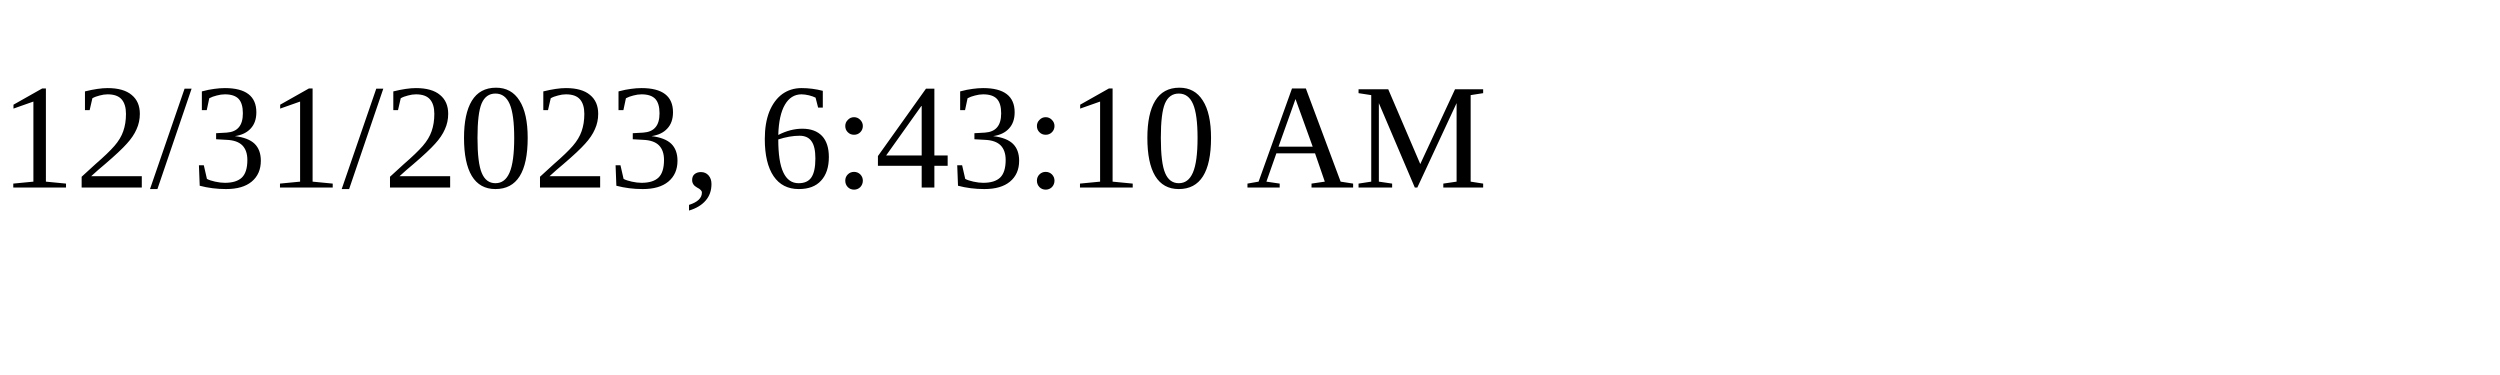
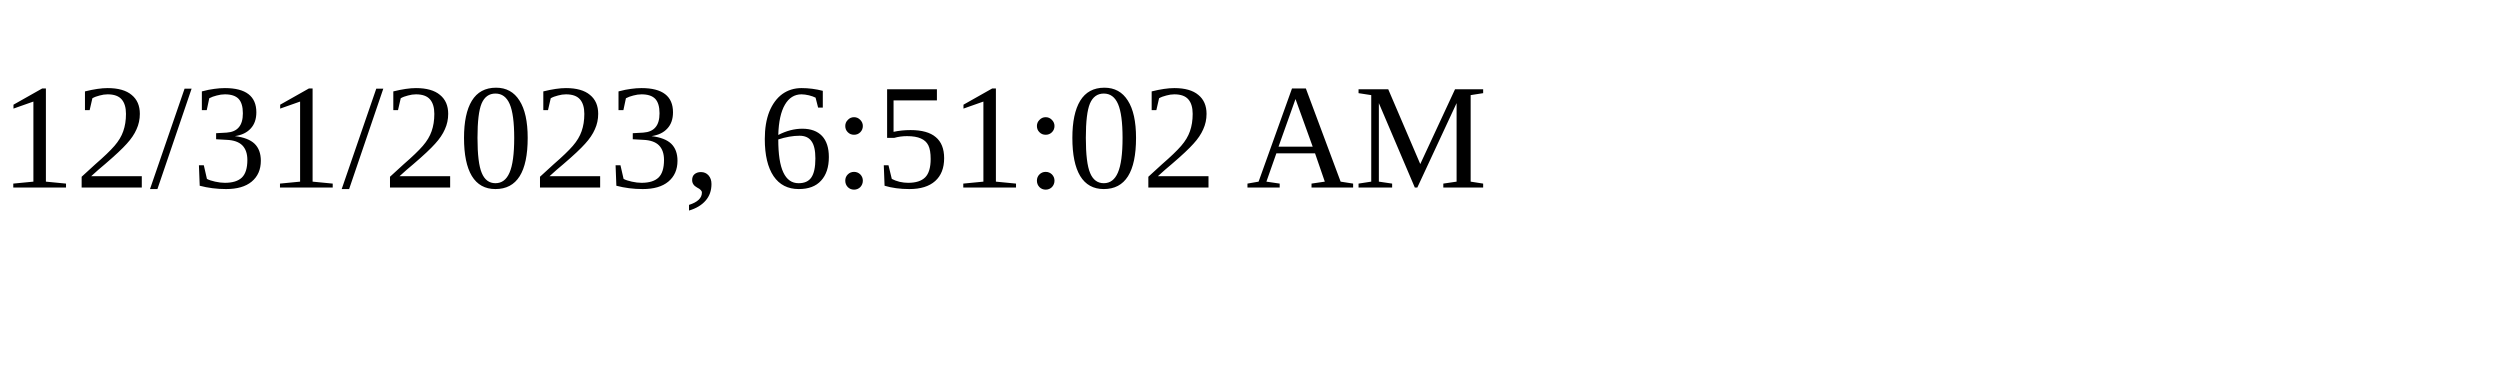
<svg xmlns="http://www.w3.org/2000/svg" height="30" width="200">
-   <text x="0" y="15">12/31/2023, 6:43:10 AM</text>
+   <text x="0" y="15">12/31/2023, 6:51:02 AM</text>
</svg>
